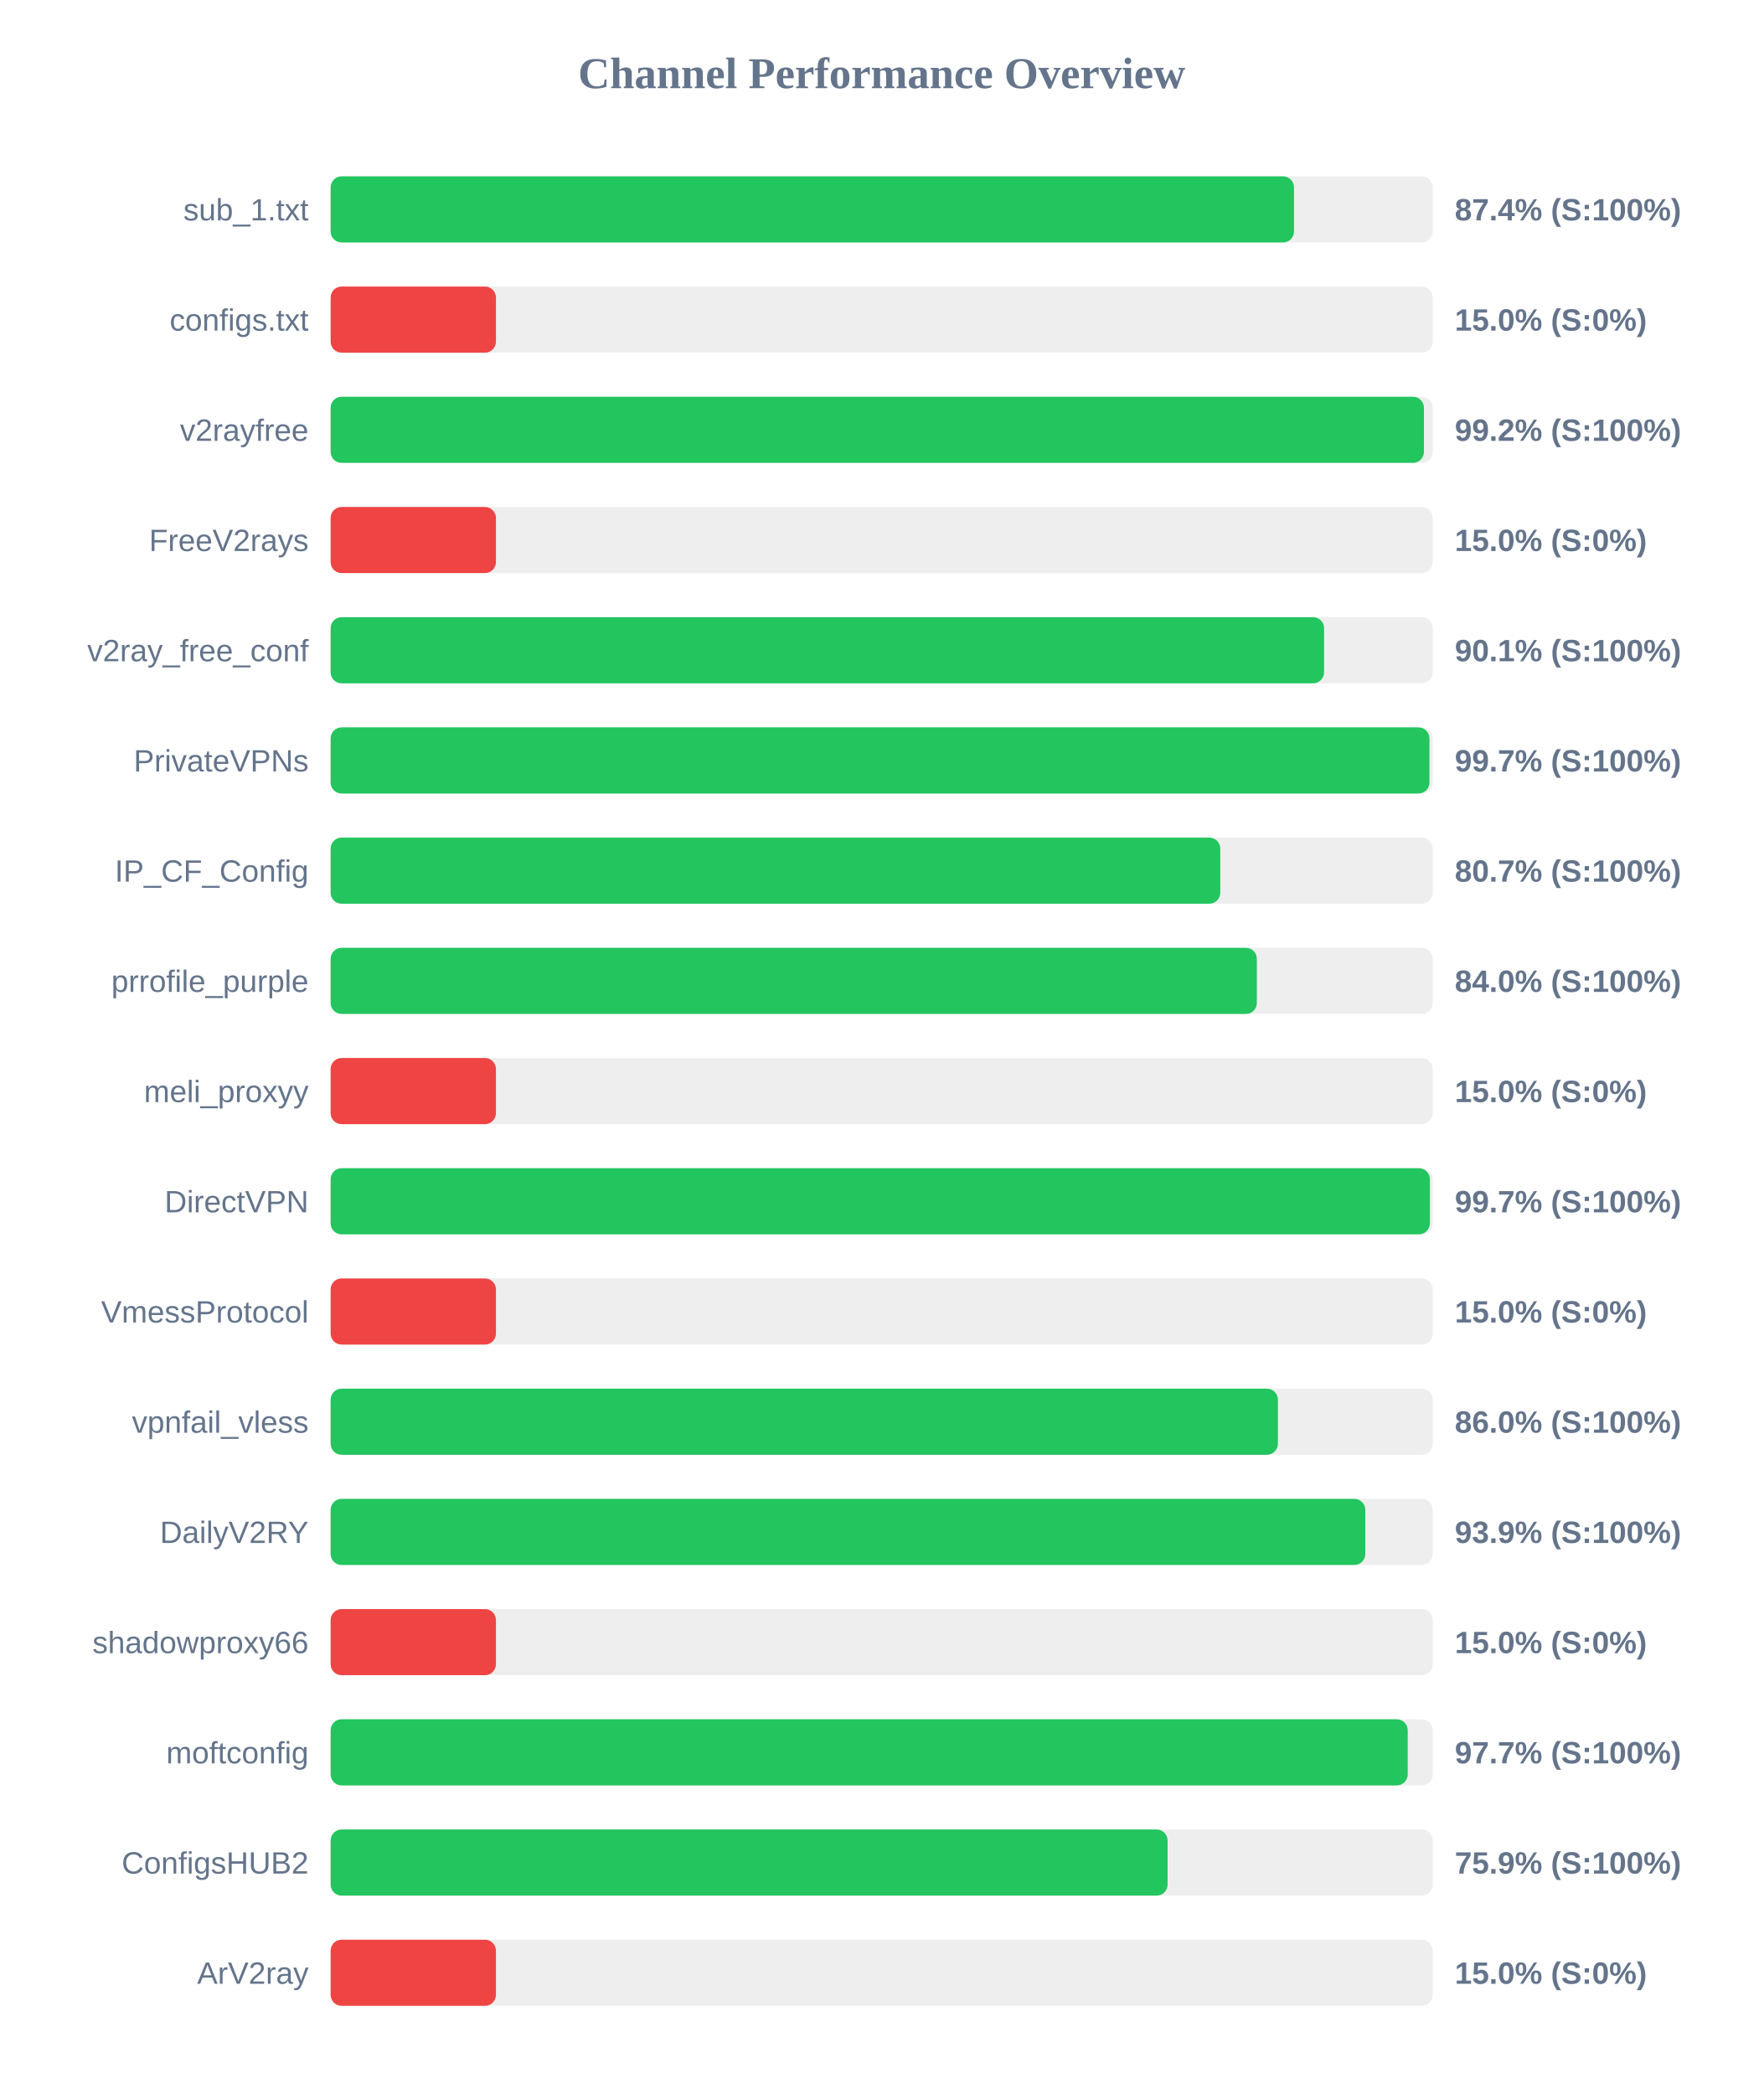
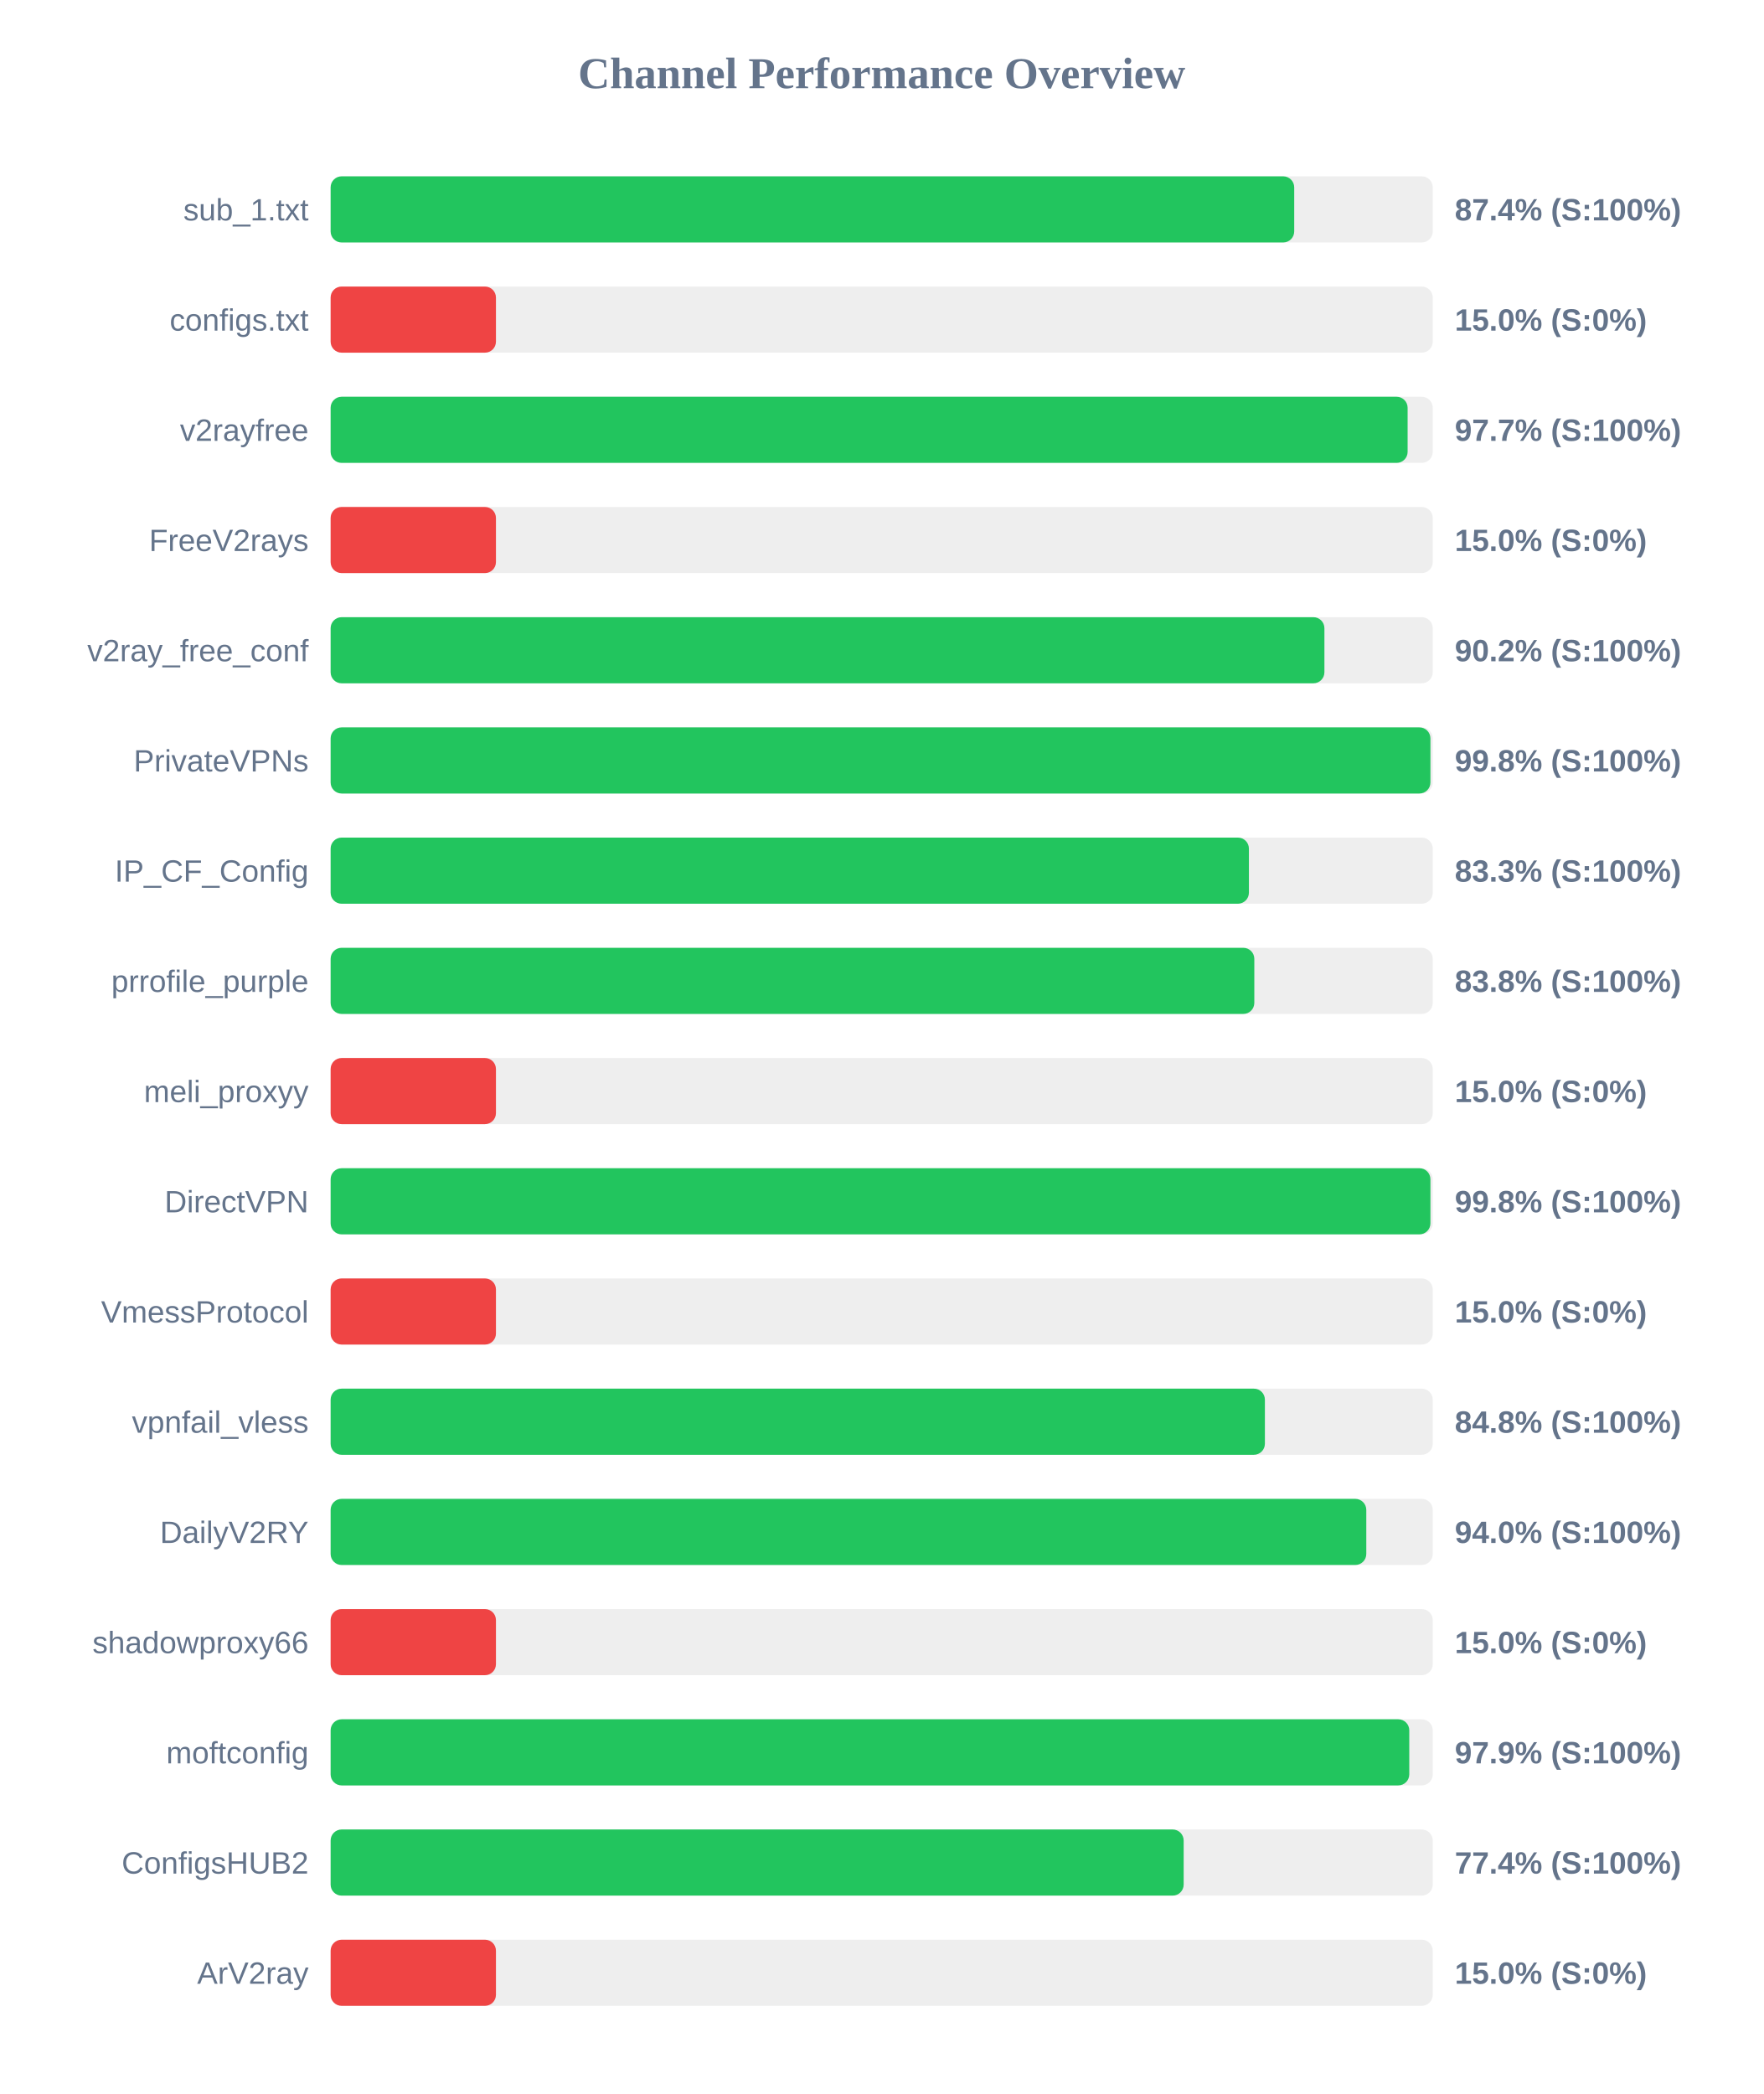
<svg xmlns="http://www.w3.org/2000/svg" width="800" height="950" version="1.1">
  <style>
        .row { font: 14px Arial; fill: #64748b; }
        .score { font: bold 14px Arial; fill: #64748b; }
    </style>
  <text x="400" y="40" text-anchor="middle" font-size="20px" font-weight="bold" fill="#64748b">Channel Performance Overview</text>
  <rect x="150" y="80" width="500" height="30" fill="#eee" rx="5" />
-   <rect x="150" y="80" width="437.05" height="30" fill="#22c55e" rx="5" />
+   <rect x="150" y="80" width="437.15" height="30" fill="#22c55e" rx="5" />
  <text x="140" y="100" text-anchor="end" class="row">sub_1.txt</text>
  <text x="660" y="100" text-anchor="start" class="score">87.4% (S:100%)</text>
  <rect x="150" y="130" width="500" height="30" fill="#eee" rx="5" />
  <rect x="150" y="130" width="75.0" height="30" fill="#ef4444" rx="5" />
  <text x="140" y="150" text-anchor="end" class="row">configs.txt</text>
  <text x="660" y="150" text-anchor="start" class="score">15.0% (S:0%)</text>
  <rect x="150" y="180" width="500" height="30" fill="#eee" rx="5" />
-   <rect x="150" y="180" width="496.0" height="30" fill="#22c55e" rx="5" />
+   <rect x="150" y="180" width="488.6" height="30" fill="#22c55e" rx="5" />
  <text x="140" y="200" text-anchor="end" class="row">v2rayfree</text>
-   <text x="660" y="200" text-anchor="start" class="score">99.2% (S:100%)</text>
+   <text x="660" y="200" text-anchor="start" class="score">97.7% (S:100%)</text>
  <rect x="150" y="230" width="500" height="30" fill="#eee" rx="5" />
  <rect x="150" y="230" width="75.0" height="30" fill="#ef4444" rx="5" />
  <text x="140" y="250" text-anchor="end" class="row">FreeV2rays</text>
  <text x="660" y="250" text-anchor="start" class="score">15.0% (S:0%)</text>
  <rect x="150" y="280" width="500" height="30" fill="#eee" rx="5" />
-   <rect x="150" y="280" width="450.7" height="30" fill="#22c55e" rx="5" />
+   <rect x="150" y="280" width="450.85" height="30" fill="#22c55e" rx="5" />
  <text x="140" y="300" text-anchor="end" class="row">v2ray_free_conf</text>
-   <text x="660" y="300" text-anchor="start" class="score">90.1% (S:100%)</text>
+   <text x="660" y="300" text-anchor="start" class="score">90.2% (S:100%)</text>
  <rect x="150" y="330" width="500" height="30" fill="#eee" rx="5" />
-   <rect x="150" y="330" width="498.5" height="30" fill="#22c55e" rx="5" />
+   <rect x="150" y="330" width="498.95" height="30" fill="#22c55e" rx="5" />
  <text x="140" y="350" text-anchor="end" class="row">PrivateVPNs</text>
-   <text x="660" y="350" text-anchor="start" class="score">99.7% (S:100%)</text>
+   <text x="660" y="350" text-anchor="start" class="score">99.8% (S:100%)</text>
  <rect x="150" y="380" width="500" height="30" fill="#eee" rx="5" />
-   <rect x="150" y="380" width="403.6" height="30" fill="#22c55e" rx="5" />
+   <rect x="150" y="380" width="416.6" height="30" fill="#22c55e" rx="5" />
  <text x="140" y="400" text-anchor="end" class="row">IP_CF_Config</text>
-   <text x="660" y="400" text-anchor="start" class="score">80.7% (S:100%)</text>
+   <text x="660" y="400" text-anchor="start" class="score">83.3% (S:100%)</text>
  <rect x="150" y="430" width="500" height="30" fill="#eee" rx="5" />
-   <rect x="150" y="430" width="420.2" height="30" fill="#22c55e" rx="5" />
+   <rect x="150" y="430" width="419.05" height="30" fill="#22c55e" rx="5" />
  <text x="140" y="450" text-anchor="end" class="row">prrofile_purple</text>
-   <text x="660" y="450" text-anchor="start" class="score">84.0% (S:100%)</text>
+   <text x="660" y="450" text-anchor="start" class="score">83.8% (S:100%)</text>
  <rect x="150" y="480" width="500" height="30" fill="#eee" rx="5" />
  <rect x="150" y="480" width="75.0" height="30" fill="#ef4444" rx="5" />
  <text x="140" y="500" text-anchor="end" class="row">meli_proxyy</text>
  <text x="660" y="500" text-anchor="start" class="score">15.0% (S:0%)</text>
  <rect x="150" y="530" width="500" height="30" fill="#eee" rx="5" />
-   <rect x="150" y="530" width="498.7" height="30" fill="#22c55e" rx="5" />
+   <rect x="150" y="530" width="498.95" height="30" fill="#22c55e" rx="5" />
  <text x="140" y="550" text-anchor="end" class="row">DirectVPN</text>
-   <text x="660" y="550" text-anchor="start" class="score">99.7% (S:100%)</text>
+   <text x="660" y="550" text-anchor="start" class="score">99.8% (S:100%)</text>
  <rect x="150" y="580" width="500" height="30" fill="#eee" rx="5" />
  <rect x="150" y="580" width="75.0" height="30" fill="#ef4444" rx="5" />
  <text x="140" y="600" text-anchor="end" class="row">VmessProtocol</text>
  <text x="660" y="600" text-anchor="start" class="score">15.0% (S:0%)</text>
  <rect x="150" y="630" width="500" height="30" fill="#eee" rx="5" />
-   <rect x="150" y="630" width="429.75" height="30" fill="#22c55e" rx="5" />
+   <rect x="150" y="630" width="423.85" height="30" fill="#22c55e" rx="5" />
  <text x="140" y="650" text-anchor="end" class="row">vpnfail_vless</text>
-   <text x="660" y="650" text-anchor="start" class="score">86.0% (S:100%)</text>
+   <text x="660" y="650" text-anchor="start" class="score">84.8% (S:100%)</text>
  <rect x="150" y="680" width="500" height="30" fill="#eee" rx="5" />
-   <rect x="150" y="680" width="469.4" height="30" fill="#22c55e" rx="5" />
+   <rect x="150" y="680" width="469.85" height="30" fill="#22c55e" rx="5" />
  <text x="140" y="700" text-anchor="end" class="row">DailyV2RY</text>
-   <text x="660" y="700" text-anchor="start" class="score">93.9% (S:100%)</text>
+   <text x="660" y="700" text-anchor="start" class="score">94.0% (S:100%)</text>
  <rect x="150" y="730" width="500" height="30" fill="#eee" rx="5" />
  <rect x="150" y="730" width="75.0" height="30" fill="#ef4444" rx="5" />
  <text x="140" y="750" text-anchor="end" class="row">shadowproxy66</text>
  <text x="660" y="750" text-anchor="start" class="score">15.0% (S:0%)</text>
  <rect x="150" y="780" width="500" height="30" fill="#eee" rx="5" />
-   <rect x="150" y="780" width="488.65" height="30" fill="#22c55e" rx="5" />
+   <rect x="150" y="780" width="489.35" height="30" fill="#22c55e" rx="5" />
  <text x="140" y="800" text-anchor="end" class="row">moftconfig</text>
-   <text x="660" y="800" text-anchor="start" class="score">97.7% (S:100%)</text>
+   <text x="660" y="800" text-anchor="start" class="score">97.9% (S:100%)</text>
  <rect x="150" y="830" width="500" height="30" fill="#eee" rx="5" />
-   <rect x="150" y="830" width="379.7" height="30" fill="#22c55e" rx="5" />
+   <rect x="150" y="830" width="387.0" height="30" fill="#22c55e" rx="5" />
  <text x="140" y="850" text-anchor="end" class="row">ConfigsHUB2</text>
-   <text x="660" y="850" text-anchor="start" class="score">75.9% (S:100%)</text>
+   <text x="660" y="850" text-anchor="start" class="score">77.4% (S:100%)</text>
  <rect x="150" y="880" width="500" height="30" fill="#eee" rx="5" />
  <rect x="150" y="880" width="75.0" height="30" fill="#ef4444" rx="5" />
  <text x="140" y="900" text-anchor="end" class="row">ArV2ray</text>
  <text x="660" y="900" text-anchor="start" class="score">15.0% (S:0%)</text>
</svg>
